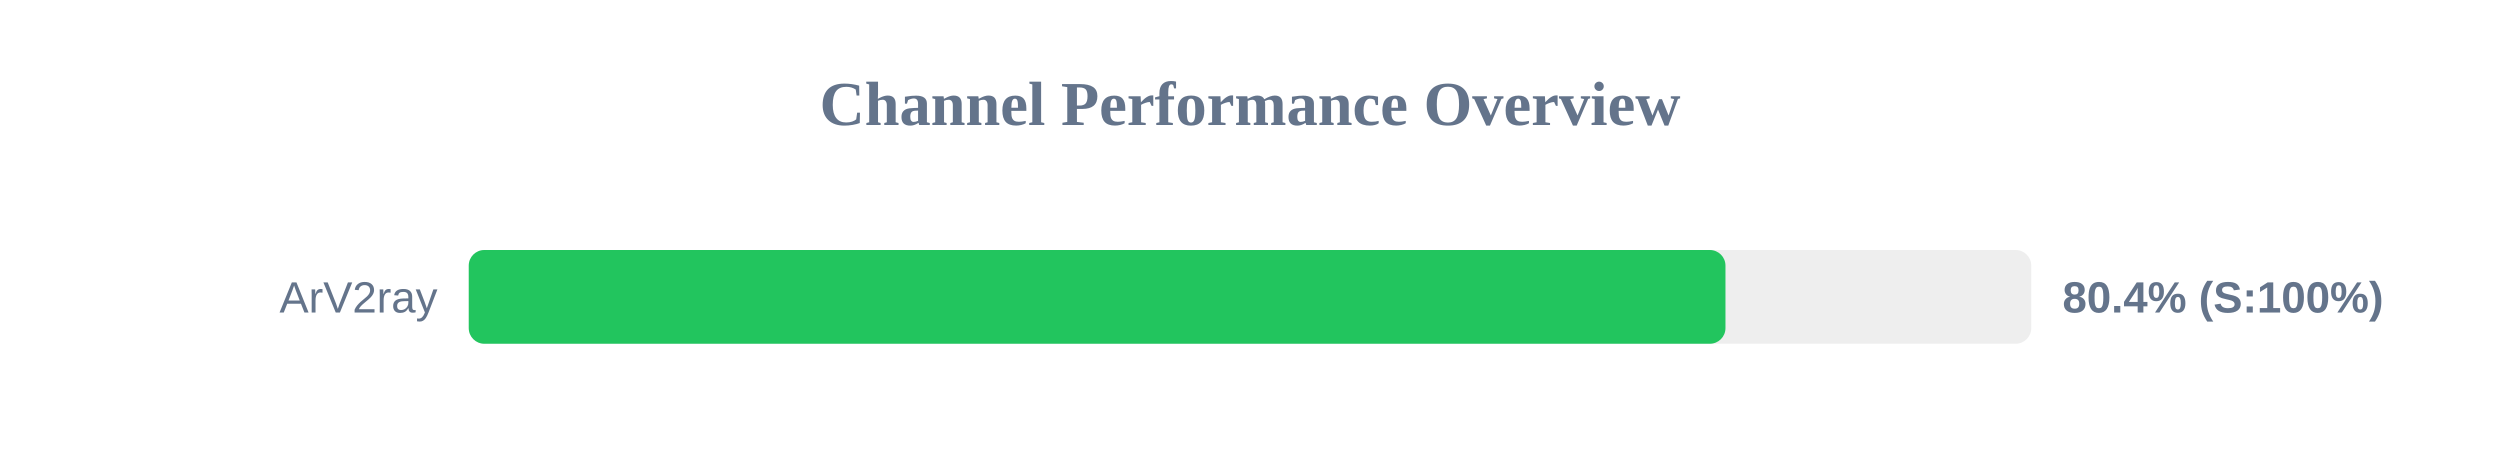
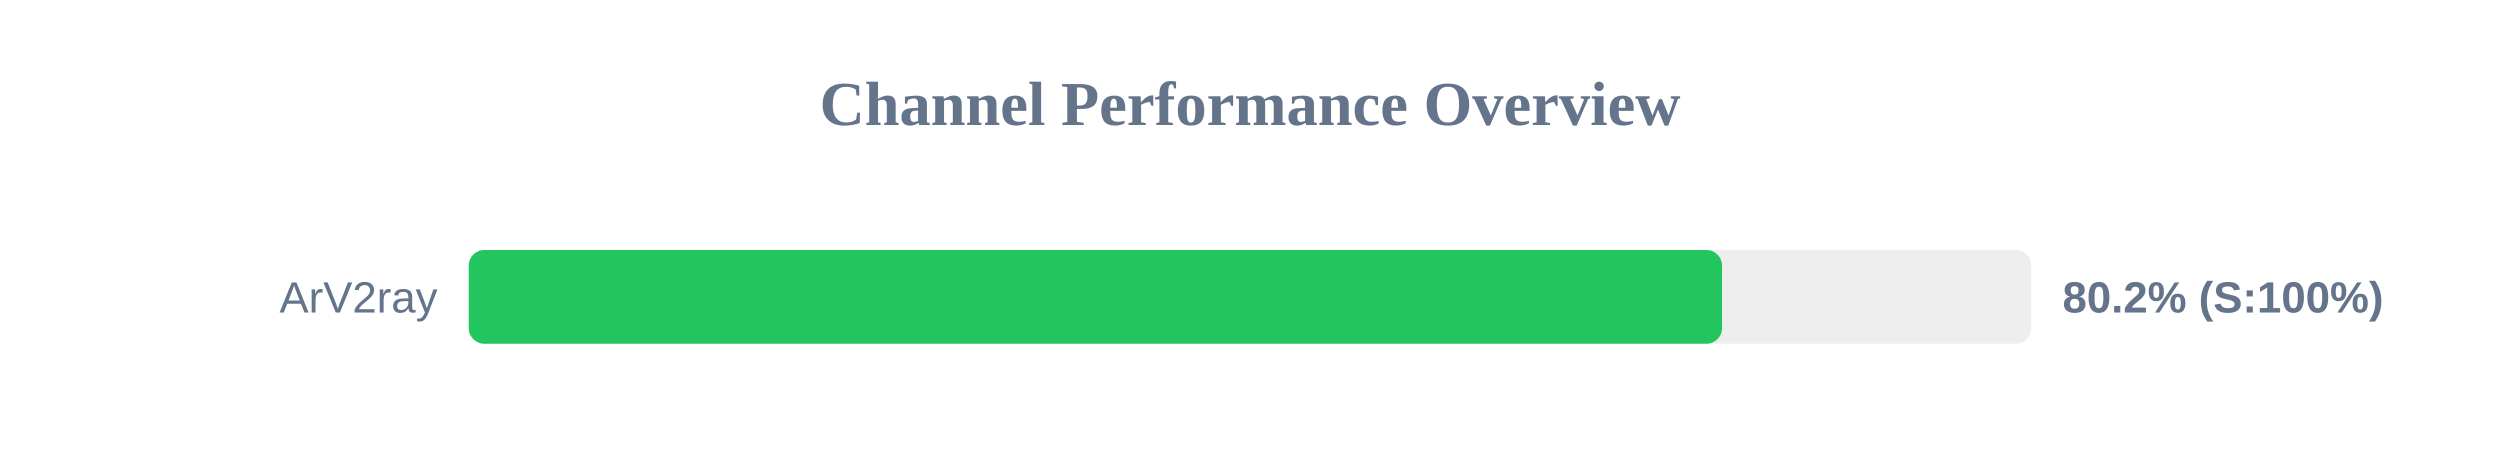
<svg xmlns="http://www.w3.org/2000/svg" width="800" height="150" version="1.1">
  <style>
        .row { font: 14px Arial; fill: #64748b; }
        .score { font: bold 14px Arial; fill: #64748b; }
    </style>
  <text x="400" y="40" text-anchor="middle" font-size="20px" font-weight="bold" fill="#64748b">Channel Performance Overview</text>
  <rect x="150" y="80" width="500" height="30" fill="#eee" rx="5" />
-   <rect x="150" y="80" width="402.15" height="30" fill="#22c55e" rx="5" />
+   <rect x="150" y="80" width="401.05" height="30" fill="#22c55e" rx="5" />
  <text x="140" y="100" text-anchor="end" class="row">ArV2ray</text>
-   <text x="660" y="100" text-anchor="start" class="score">80.4% (S:100%)</text>
+   <text x="660" y="100" text-anchor="start" class="score">80.2% (S:100%)</text>
</svg>
